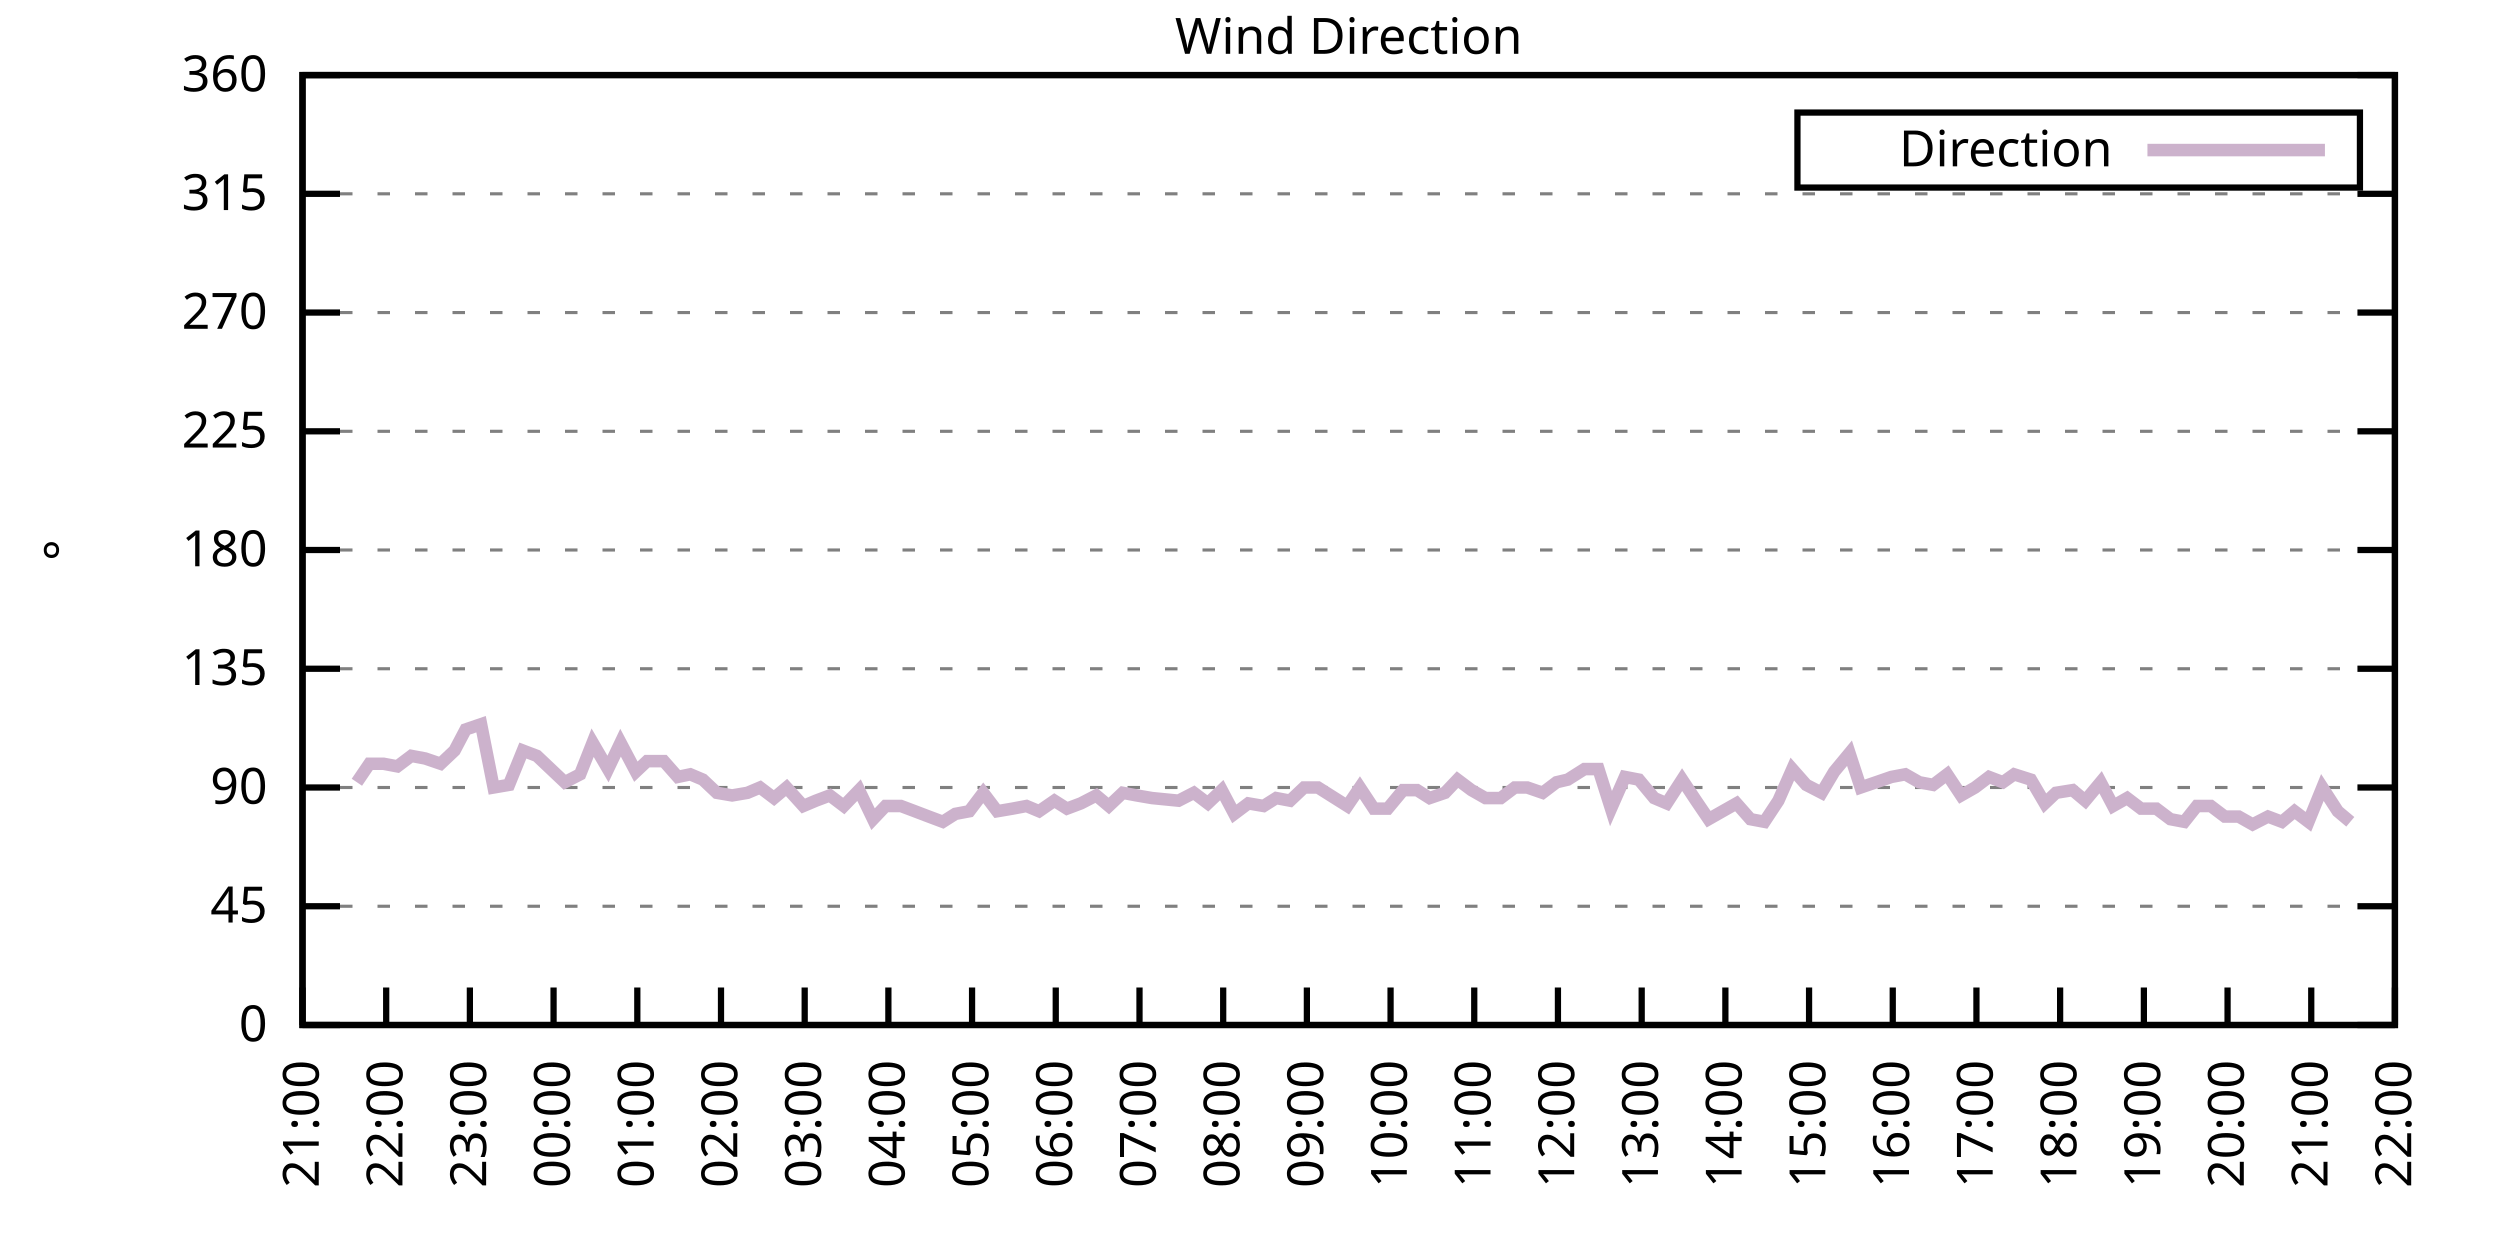
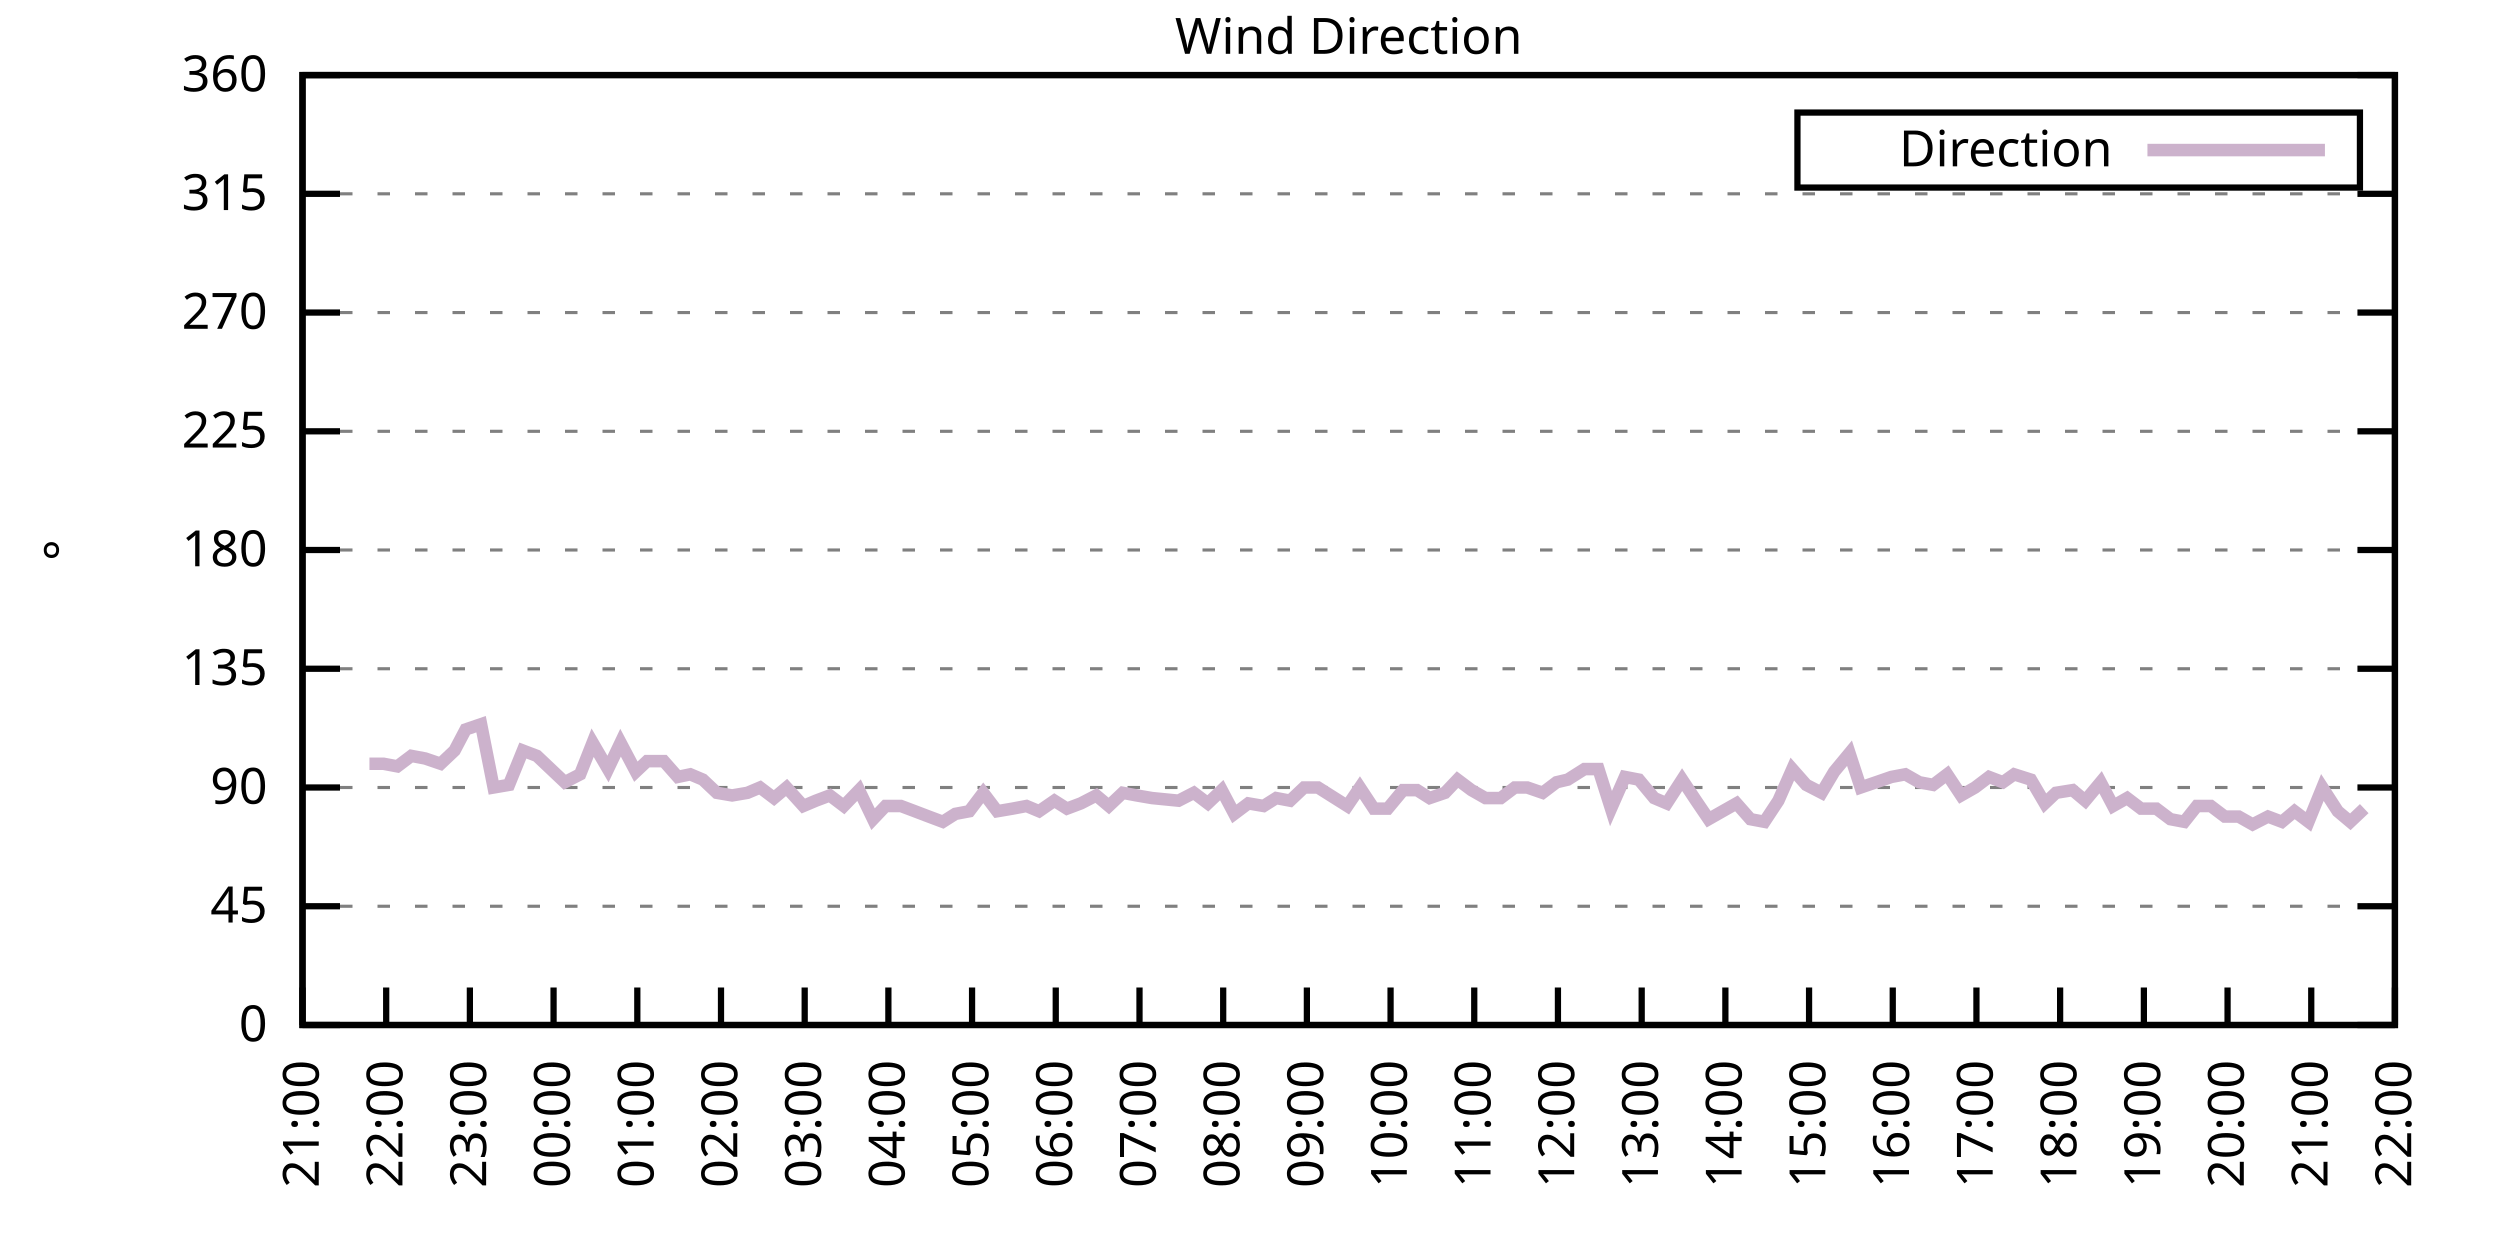
<svg xmlns="http://www.w3.org/2000/svg" xmlns:xlink="http://www.w3.org/1999/xlink" width="400" height="200" viewBox="0 0 400 200">
  <g id="gnuplot_canvas">
    <rect x="0" y="0" width="400" height="200" fill="none" />
    <defs>
      <circle id="gpDot" r="0.5" stroke-width="0.5" stroke="currentColor" />
      <path id="gpPt0" stroke-width="0.333" stroke="currentColor" d="M-1,0 h2 M0,-1 v2" />
      <path id="gpPt1" stroke-width="0.333" stroke="currentColor" d="M-1,-1 L1,1 M1,-1 L-1,1" />
      <path id="gpPt2" stroke-width="0.333" stroke="currentColor" d="M-1,0 L1,0 M0,-1 L0,1 M-1,-1 L1,1 M-1,1 L1,-1" />
      <rect id="gpPt3" stroke-width="0.333" stroke="currentColor" x="-1" y="-1" width="2" height="2" />
      <rect id="gpPt4" stroke-width="0.333" stroke="currentColor" fill="currentColor" x="-1" y="-1" width="2" height="2" />
      <circle id="gpPt5" stroke-width="0.333" stroke="currentColor" cx="0" cy="0" r="1" />
      <use xlink:href="#gpPt5" id="gpPt6" fill="currentColor" stroke="none" />
      <path id="gpPt7" stroke-width="0.333" stroke="currentColor" d="M0,-1.33 L-1.33,0.67 L1.33,0.67 z" />
      <use xlink:href="#gpPt7" id="gpPt8" fill="currentColor" stroke="none" />
      <use xlink:href="#gpPt7" id="gpPt9" stroke="currentColor" transform="rotate(180)" />
      <use xlink:href="#gpPt9" id="gpPt10" fill="currentColor" stroke="none" />
      <use xlink:href="#gpPt3" id="gpPt11" stroke="currentColor" transform="rotate(45)" />
      <use xlink:href="#gpPt11" id="gpPt12" fill="currentColor" stroke="none" />
      <path id="gpPt13" stroke-width="0.333" stroke="currentColor" d="M0,1.330 L1.265,0.411 L0.782,-1.067 L-0.782,-1.076 L-1.265,0.411 z" />
      <use xlink:href="#gpPt13" id="gpPt14" fill="currentColor" stroke="none" />
      <filter id="textbox" filterUnits="objectBoundingBox" x="0" y="0" height="1" width="1">
        <feFlood flood-color="white" flood-opacity="1" result="bgnd" />
        <feComposite in="SourceGraphic" in2="bgnd" operator="atop" />
      </filter>
      <filter id="greybox" filterUnits="objectBoundingBox" x="0" y="0" height="1" width="1">
        <feFlood flood-color="lightgrey" flood-opacity="1" result="grey" />
        <feComposite in="SourceGraphic" in2="grey" operator="atop" />
      </filter>
    </defs>
    <g fill="none" color="white" stroke="currentColor" stroke-width="1.00" stroke-linecap="butt" stroke-linejoin="miter">
</g>
    <g fill="none" color="black" stroke="currentColor" stroke-width="1.00" stroke-linecap="butt" stroke-linejoin="miter">
      <g stroke="none" shape-rendering="crispEdges">
        <polygon fill="rgb(255, 255, 255)" points="48.40,164.00 383.18,164.00 383.18,12.02 48.40,12.02 " />
      </g>
    </g>
    <g fill="none" color="black" stroke="currentColor" stroke-width="1.00" stroke-linecap="butt" stroke-linejoin="miter">
</g>
    <g fill="none" color="black" stroke="black" stroke-width="0.50" stroke-linecap="butt" stroke-linejoin="miter">
</g>
    <g fill="none" color="gray" stroke="currentColor" stroke-width="0.50" stroke-linecap="butt" stroke-linejoin="miter">
      <path stroke="gray" stroke-dasharray="2,4" class="gridline" d="M48.40,164.00 L383.19,164.00  " />
    </g>
    <g fill="none" color="gray" stroke="gray" stroke-width="1.00" stroke-linecap="butt" stroke-linejoin="miter">
</g>
    <g fill="none" color="black" stroke="currentColor" stroke-width="1.00" stroke-linecap="butt" stroke-linejoin="miter">
      <path stroke="black" d="M48.40,164.00 L54.40,164.00 M383.19,164.00 L377.19,164.00  " />
      <g transform="translate(42.80,166.60)" stroke="none" fill="black" font-family="Sans" font-size="8.00" text-anchor="end">
        <text>
          <tspan font-family="Sans"> 0</tspan>
        </text>
      </g>
    </g>
    <g fill="none" color="black" stroke="currentColor" stroke-width="1.00" stroke-linecap="butt" stroke-linejoin="miter">
</g>
    <g fill="none" color="black" stroke="black" stroke-width="0.50" stroke-linecap="butt" stroke-linejoin="miter">
</g>
    <g fill="none" color="gray" stroke="currentColor" stroke-width="0.50" stroke-linecap="butt" stroke-linejoin="miter">
      <path stroke="gray" stroke-dasharray="2,4" class="gridline" d="M48.40,145.00 L383.19,145.00  " />
    </g>
    <g fill="none" color="gray" stroke="gray" stroke-width="1.00" stroke-linecap="butt" stroke-linejoin="miter">
</g>
    <g fill="none" color="black" stroke="currentColor" stroke-width="1.00" stroke-linecap="butt" stroke-linejoin="miter">
      <path stroke="black" d="M48.40,145.00 L54.40,145.00 M383.19,145.00 L377.19,145.00  " />
      <g transform="translate(42.80,147.60)" stroke="none" fill="black" font-family="Sans" font-size="8.00" text-anchor="end">
        <text>
          <tspan font-family="Sans"> 45</tspan>
        </text>
      </g>
    </g>
    <g fill="none" color="black" stroke="currentColor" stroke-width="1.00" stroke-linecap="butt" stroke-linejoin="miter">
</g>
    <g fill="none" color="black" stroke="black" stroke-width="0.50" stroke-linecap="butt" stroke-linejoin="miter">
</g>
    <g fill="none" color="gray" stroke="currentColor" stroke-width="0.50" stroke-linecap="butt" stroke-linejoin="miter">
      <path stroke="gray" stroke-dasharray="2,4" class="gridline" d="M48.40,126.00 L383.19,126.00  " />
    </g>
    <g fill="none" color="gray" stroke="gray" stroke-width="1.00" stroke-linecap="butt" stroke-linejoin="miter">
</g>
    <g fill="none" color="black" stroke="currentColor" stroke-width="1.00" stroke-linecap="butt" stroke-linejoin="miter">
      <path stroke="black" d="M48.40,126.00 L54.40,126.00 M383.19,126.00 L377.19,126.00  " />
      <g transform="translate(42.80,128.60)" stroke="none" fill="black" font-family="Sans" font-size="8.00" text-anchor="end">
        <text>
          <tspan font-family="Sans"> 90</tspan>
        </text>
      </g>
    </g>
    <g fill="none" color="black" stroke="currentColor" stroke-width="1.00" stroke-linecap="butt" stroke-linejoin="miter">
</g>
    <g fill="none" color="black" stroke="black" stroke-width="0.50" stroke-linecap="butt" stroke-linejoin="miter">
</g>
    <g fill="none" color="gray" stroke="currentColor" stroke-width="0.50" stroke-linecap="butt" stroke-linejoin="miter">
      <path stroke="gray" stroke-dasharray="2,4" class="gridline" d="M48.40,107.00 L383.19,107.00  " />
    </g>
    <g fill="none" color="gray" stroke="gray" stroke-width="1.00" stroke-linecap="butt" stroke-linejoin="miter">
</g>
    <g fill="none" color="black" stroke="currentColor" stroke-width="1.00" stroke-linecap="butt" stroke-linejoin="miter">
      <path stroke="black" d="M48.40,107.00 L54.40,107.00 M383.19,107.00 L377.19,107.00  " />
      <g transform="translate(42.80,109.60)" stroke="none" fill="black" font-family="Sans" font-size="8.00" text-anchor="end">
        <text>
          <tspan font-family="Sans"> 135</tspan>
        </text>
      </g>
    </g>
    <g fill="none" color="black" stroke="currentColor" stroke-width="1.00" stroke-linecap="butt" stroke-linejoin="miter">
</g>
    <g fill="none" color="black" stroke="black" stroke-width="0.50" stroke-linecap="butt" stroke-linejoin="miter">
</g>
    <g fill="none" color="gray" stroke="currentColor" stroke-width="0.50" stroke-linecap="butt" stroke-linejoin="miter">
      <path stroke="gray" stroke-dasharray="2,4" class="gridline" d="M48.40,88.00 L383.19,88.00  " />
    </g>
    <g fill="none" color="gray" stroke="gray" stroke-width="1.00" stroke-linecap="butt" stroke-linejoin="miter">
</g>
    <g fill="none" color="black" stroke="currentColor" stroke-width="1.00" stroke-linecap="butt" stroke-linejoin="miter">
      <path stroke="black" d="M48.40,88.00 L54.40,88.00 M383.19,88.00 L377.19,88.00  " />
      <g transform="translate(42.80,90.60)" stroke="none" fill="black" font-family="Sans" font-size="8.00" text-anchor="end">
        <text>
          <tspan font-family="Sans"> 180</tspan>
        </text>
      </g>
    </g>
    <g fill="none" color="black" stroke="currentColor" stroke-width="1.00" stroke-linecap="butt" stroke-linejoin="miter">
</g>
    <g fill="none" color="black" stroke="black" stroke-width="0.50" stroke-linecap="butt" stroke-linejoin="miter">
</g>
    <g fill="none" color="gray" stroke="currentColor" stroke-width="0.50" stroke-linecap="butt" stroke-linejoin="miter">
      <path stroke="gray" stroke-dasharray="2,4" class="gridline" d="M48.40,69.01 L383.19,69.01  " />
    </g>
    <g fill="none" color="gray" stroke="gray" stroke-width="1.00" stroke-linecap="butt" stroke-linejoin="miter">
</g>
    <g fill="none" color="black" stroke="currentColor" stroke-width="1.00" stroke-linecap="butt" stroke-linejoin="miter">
      <path stroke="black" d="M48.40,69.01 L54.40,69.01 M383.19,69.01 L377.19,69.01  " />
      <g transform="translate(42.80,71.61)" stroke="none" fill="black" font-family="Sans" font-size="8.00" text-anchor="end">
        <text>
          <tspan font-family="Sans"> 225</tspan>
        </text>
      </g>
    </g>
    <g fill="none" color="black" stroke="currentColor" stroke-width="1.00" stroke-linecap="butt" stroke-linejoin="miter">
</g>
    <g fill="none" color="black" stroke="black" stroke-width="0.50" stroke-linecap="butt" stroke-linejoin="miter">
</g>
    <g fill="none" color="gray" stroke="currentColor" stroke-width="0.50" stroke-linecap="butt" stroke-linejoin="miter">
      <path stroke="gray" stroke-dasharray="2,4" class="gridline" d="M48.40,50.01 L383.19,50.01  " />
    </g>
    <g fill="none" color="gray" stroke="gray" stroke-width="1.00" stroke-linecap="butt" stroke-linejoin="miter">
</g>
    <g fill="none" color="black" stroke="currentColor" stroke-width="1.00" stroke-linecap="butt" stroke-linejoin="miter">
      <path stroke="black" d="M48.40,50.01 L54.40,50.01 M383.19,50.01 L377.19,50.01  " />
      <g transform="translate(42.80,52.61)" stroke="none" fill="black" font-family="Sans" font-size="8.00" text-anchor="end">
        <text>
          <tspan font-family="Sans"> 270</tspan>
        </text>
      </g>
    </g>
    <g fill="none" color="black" stroke="currentColor" stroke-width="1.00" stroke-linecap="butt" stroke-linejoin="miter">
</g>
    <g fill="none" color="black" stroke="black" stroke-width="0.50" stroke-linecap="butt" stroke-linejoin="miter">
</g>
    <g fill="none" color="gray" stroke="currentColor" stroke-width="0.50" stroke-linecap="butt" stroke-linejoin="miter">
      <path stroke="gray" stroke-dasharray="2,4" class="gridline" d="M48.40,31.01 L383.19,31.01  " />
    </g>
    <g fill="none" color="gray" stroke="gray" stroke-width="1.00" stroke-linecap="butt" stroke-linejoin="miter">
</g>
    <g fill="none" color="black" stroke="currentColor" stroke-width="1.00" stroke-linecap="butt" stroke-linejoin="miter">
      <path stroke="black" d="M48.40,31.01 L54.40,31.01 M383.19,31.01 L377.19,31.01  " />
      <g transform="translate(42.80,33.61)" stroke="none" fill="black" font-family="Sans" font-size="8.00" text-anchor="end">
        <text>
          <tspan font-family="Sans"> 315</tspan>
        </text>
      </g>
    </g>
    <g fill="none" color="black" stroke="currentColor" stroke-width="1.00" stroke-linecap="butt" stroke-linejoin="miter">
</g>
    <g fill="none" color="black" stroke="black" stroke-width="0.50" stroke-linecap="butt" stroke-linejoin="miter">
</g>
    <g fill="none" color="gray" stroke="currentColor" stroke-width="0.50" stroke-linecap="butt" stroke-linejoin="miter">
      <path stroke="gray" stroke-dasharray="2,4" class="gridline" d="M48.40,12.01 L383.19,12.01  " />
    </g>
    <g fill="none" color="gray" stroke="gray" stroke-width="1.00" stroke-linecap="butt" stroke-linejoin="miter">
</g>
    <g fill="none" color="black" stroke="currentColor" stroke-width="1.00" stroke-linecap="butt" stroke-linejoin="miter">
      <path stroke="black" d="M48.40,12.01 L54.40,12.01 M383.19,12.01 L377.19,12.01  " />
      <g transform="translate(42.80,14.61)" stroke="none" fill="black" font-family="Sans" font-size="8.00" text-anchor="end">
        <text>
          <tspan font-family="Sans"> 360</tspan>
        </text>
      </g>
    </g>
    <g fill="none" color="black" stroke="currentColor" stroke-width="1.00" stroke-linecap="butt" stroke-linejoin="miter">
      <path stroke="black" d="M48.40,164.00 L48.40,158.00  " />
      <g transform="translate(51.00,169.60) rotate(270.00)" stroke="none" fill="black" font-family="Sans" font-size="8.00" text-anchor="end">
        <text>
          <tspan font-family="Sans">21:00</tspan>
        </text>
      </g>
    </g>
    <g fill="none" color="black" stroke="currentColor" stroke-width="1.00" stroke-linecap="butt" stroke-linejoin="miter">
      <path stroke="black" d="M61.79,164.00 L61.79,158.00  " />
      <g transform="translate(64.39,169.60) rotate(270.00)" stroke="none" fill="black" font-family="Sans" font-size="8.00" text-anchor="end">
        <text>
          <tspan font-family="Sans">22:00</tspan>
        </text>
      </g>
    </g>
    <g fill="none" color="black" stroke="currentColor" stroke-width="1.00" stroke-linecap="butt" stroke-linejoin="miter">
      <path stroke="black" d="M75.18,164.00 L75.18,158.00  " />
      <g transform="translate(77.78,169.60) rotate(270.00)" stroke="none" fill="black" font-family="Sans" font-size="8.00" text-anchor="end">
        <text>
          <tspan font-family="Sans">23:00</tspan>
        </text>
      </g>
    </g>
    <g fill="none" color="black" stroke="currentColor" stroke-width="1.00" stroke-linecap="butt" stroke-linejoin="miter">
      <path stroke="black" d="M88.57,164.00 L88.57,158.00  " />
      <g transform="translate(91.17,169.60) rotate(270.00)" stroke="none" fill="black" font-family="Sans" font-size="8.00" text-anchor="end">
        <text>
          <tspan font-family="Sans">00:00</tspan>
        </text>
      </g>
    </g>
    <g fill="none" color="black" stroke="currentColor" stroke-width="1.00" stroke-linecap="butt" stroke-linejoin="miter">
      <path stroke="black" d="M101.97,164.00 L101.97,158.00  " />
      <g transform="translate(104.57,169.60) rotate(270.00)" stroke="none" fill="black" font-family="Sans" font-size="8.00" text-anchor="end">
        <text>
          <tspan font-family="Sans">01:00</tspan>
        </text>
      </g>
    </g>
    <g fill="none" color="black" stroke="currentColor" stroke-width="1.00" stroke-linecap="butt" stroke-linejoin="miter">
      <path stroke="black" d="M115.36,164.00 L115.36,158.00  " />
      <g transform="translate(117.96,169.60) rotate(270.00)" stroke="none" fill="black" font-family="Sans" font-size="8.00" text-anchor="end">
        <text>
          <tspan font-family="Sans">02:00</tspan>
        </text>
      </g>
    </g>
    <g fill="none" color="black" stroke="currentColor" stroke-width="1.00" stroke-linecap="butt" stroke-linejoin="miter">
      <path stroke="black" d="M128.75,164.00 L128.75,158.00  " />
      <g transform="translate(131.35,169.60) rotate(270.00)" stroke="none" fill="black" font-family="Sans" font-size="8.00" text-anchor="end">
        <text>
          <tspan font-family="Sans">03:00</tspan>
        </text>
      </g>
    </g>
    <g fill="none" color="black" stroke="currentColor" stroke-width="1.00" stroke-linecap="butt" stroke-linejoin="miter">
      <path stroke="black" d="M142.14,164.00 L142.14,158.00  " />
      <g transform="translate(144.74,169.60) rotate(270.00)" stroke="none" fill="black" font-family="Sans" font-size="8.00" text-anchor="end">
        <text>
          <tspan font-family="Sans">04:00</tspan>
        </text>
      </g>
    </g>
    <g fill="none" color="black" stroke="currentColor" stroke-width="1.00" stroke-linecap="butt" stroke-linejoin="miter">
      <path stroke="black" d="M155.53,164.00 L155.53,158.00  " />
      <g transform="translate(158.13,169.60) rotate(270.00)" stroke="none" fill="black" font-family="Sans" font-size="8.00" text-anchor="end">
        <text>
          <tspan font-family="Sans">05:00</tspan>
        </text>
      </g>
    </g>
    <g fill="none" color="black" stroke="currentColor" stroke-width="1.00" stroke-linecap="butt" stroke-linejoin="miter">
      <path stroke="black" d="M168.92,164.00 L168.92,158.00  " />
      <g transform="translate(171.52,169.60) rotate(270.00)" stroke="none" fill="black" font-family="Sans" font-size="8.00" text-anchor="end">
        <text>
          <tspan font-family="Sans">06:00</tspan>
        </text>
      </g>
    </g>
    <g fill="none" color="black" stroke="currentColor" stroke-width="1.00" stroke-linecap="butt" stroke-linejoin="miter">
      <path stroke="black" d="M182.32,164.00 L182.32,158.00  " />
      <g transform="translate(184.92,169.60) rotate(270.00)" stroke="none" fill="black" font-family="Sans" font-size="8.00" text-anchor="end">
        <text>
          <tspan font-family="Sans">07:00</tspan>
        </text>
      </g>
    </g>
    <g fill="none" color="black" stroke="currentColor" stroke-width="1.00" stroke-linecap="butt" stroke-linejoin="miter">
      <path stroke="black" d="M195.71,164.00 L195.71,158.00  " />
      <g transform="translate(198.31,169.60) rotate(270.00)" stroke="none" fill="black" font-family="Sans" font-size="8.00" text-anchor="end">
        <text>
          <tspan font-family="Sans">08:00</tspan>
        </text>
      </g>
    </g>
    <g fill="none" color="black" stroke="currentColor" stroke-width="1.00" stroke-linecap="butt" stroke-linejoin="miter">
      <path stroke="black" d="M209.10,164.00 L209.10,158.00  " />
      <g transform="translate(211.70,169.60) rotate(270.00)" stroke="none" fill="black" font-family="Sans" font-size="8.00" text-anchor="end">
        <text>
          <tspan font-family="Sans">09:00</tspan>
        </text>
      </g>
    </g>
    <g fill="none" color="black" stroke="currentColor" stroke-width="1.00" stroke-linecap="butt" stroke-linejoin="miter">
      <path stroke="black" d="M222.49,164.00 L222.49,158.00  " />
      <g transform="translate(225.09,169.60) rotate(270.00)" stroke="none" fill="black" font-family="Sans" font-size="8.00" text-anchor="end">
        <text>
          <tspan font-family="Sans">10:00</tspan>
        </text>
      </g>
    </g>
    <g fill="none" color="black" stroke="currentColor" stroke-width="1.00" stroke-linecap="butt" stroke-linejoin="miter">
      <path stroke="black" d="M235.88,164.00 L235.88,158.00  " />
      <g transform="translate(238.48,169.60) rotate(270.00)" stroke="none" fill="black" font-family="Sans" font-size="8.00" text-anchor="end">
        <text>
          <tspan font-family="Sans">11:00</tspan>
        </text>
      </g>
    </g>
    <g fill="none" color="black" stroke="currentColor" stroke-width="1.00" stroke-linecap="butt" stroke-linejoin="miter">
      <path stroke="black" d="M249.27,164.00 L249.27,158.00  " />
      <g transform="translate(251.87,169.60) rotate(270.00)" stroke="none" fill="black" font-family="Sans" font-size="8.00" text-anchor="end">
        <text>
          <tspan font-family="Sans">12:00</tspan>
        </text>
      </g>
    </g>
    <g fill="none" color="black" stroke="currentColor" stroke-width="1.00" stroke-linecap="butt" stroke-linejoin="miter">
      <path stroke="black" d="M262.67,164.00 L262.67,158.00  " />
      <g transform="translate(265.27,169.60) rotate(270.00)" stroke="none" fill="black" font-family="Sans" font-size="8.00" text-anchor="end">
        <text>
          <tspan font-family="Sans">13:00</tspan>
        </text>
      </g>
    </g>
    <g fill="none" color="black" stroke="currentColor" stroke-width="1.00" stroke-linecap="butt" stroke-linejoin="miter">
      <path stroke="black" d="M276.06,164.00 L276.06,158.00  " />
      <g transform="translate(278.66,169.60) rotate(270.00)" stroke="none" fill="black" font-family="Sans" font-size="8.00" text-anchor="end">
        <text>
          <tspan font-family="Sans">14:00</tspan>
        </text>
      </g>
    </g>
    <g fill="none" color="black" stroke="currentColor" stroke-width="1.00" stroke-linecap="butt" stroke-linejoin="miter">
      <path stroke="black" d="M289.45,164.00 L289.45,158.00  " />
      <g transform="translate(292.05,169.60) rotate(270.00)" stroke="none" fill="black" font-family="Sans" font-size="8.00" text-anchor="end">
        <text>
          <tspan font-family="Sans">15:00</tspan>
        </text>
      </g>
    </g>
    <g fill="none" color="black" stroke="currentColor" stroke-width="1.00" stroke-linecap="butt" stroke-linejoin="miter">
      <path stroke="black" d="M302.84,164.00 L302.84,158.00  " />
      <g transform="translate(305.44,169.60) rotate(270.00)" stroke="none" fill="black" font-family="Sans" font-size="8.00" text-anchor="end">
        <text>
          <tspan font-family="Sans">16:00</tspan>
        </text>
      </g>
    </g>
    <g fill="none" color="black" stroke="currentColor" stroke-width="1.00" stroke-linecap="butt" stroke-linejoin="miter">
      <path stroke="black" d="M316.23,164.00 L316.23,158.00  " />
      <g transform="translate(318.83,169.60) rotate(270.00)" stroke="none" fill="black" font-family="Sans" font-size="8.00" text-anchor="end">
        <text>
          <tspan font-family="Sans">17:00</tspan>
        </text>
      </g>
    </g>
    <g fill="none" color="black" stroke="currentColor" stroke-width="1.00" stroke-linecap="butt" stroke-linejoin="miter">
      <path stroke="black" d="M329.62,164.00 L329.62,158.00  " />
      <g transform="translate(332.22,169.60) rotate(270.00)" stroke="none" fill="black" font-family="Sans" font-size="8.00" text-anchor="end">
        <text>
          <tspan font-family="Sans">18:00</tspan>
        </text>
      </g>
    </g>
    <g fill="none" color="black" stroke="currentColor" stroke-width="1.00" stroke-linecap="butt" stroke-linejoin="miter">
      <path stroke="black" d="M343.02,164.00 L343.02,158.00  " />
      <g transform="translate(345.62,169.60) rotate(270.00)" stroke="none" fill="black" font-family="Sans" font-size="8.00" text-anchor="end">
        <text>
          <tspan font-family="Sans">19:00</tspan>
        </text>
      </g>
    </g>
    <g fill="none" color="black" stroke="currentColor" stroke-width="1.00" stroke-linecap="butt" stroke-linejoin="miter">
      <path stroke="black" d="M356.41,164.00 L356.41,158.00  " />
      <g transform="translate(359.01,169.60) rotate(270.00)" stroke="none" fill="black" font-family="Sans" font-size="8.00" text-anchor="end">
        <text>
          <tspan font-family="Sans">20:00</tspan>
        </text>
      </g>
    </g>
    <g fill="none" color="black" stroke="currentColor" stroke-width="1.00" stroke-linecap="butt" stroke-linejoin="miter">
      <path stroke="black" d="M369.80,164.00 L369.80,158.00  " />
      <g transform="translate(372.40,169.60) rotate(270.00)" stroke="none" fill="black" font-family="Sans" font-size="8.00" text-anchor="end">
        <text>
          <tspan font-family="Sans">21:00</tspan>
        </text>
      </g>
    </g>
    <g fill="none" color="black" stroke="currentColor" stroke-width="1.00" stroke-linecap="butt" stroke-linejoin="miter">
      <path stroke="black" d="M383.19,164.00 L383.19,158.00  " />
      <g transform="translate(385.79,169.60) rotate(270.00)" stroke="none" fill="black" font-family="Sans" font-size="8.00" text-anchor="end">
        <text>
          <tspan font-family="Sans">22:00</tspan>
        </text>
      </g>
    </g>
    <g fill="none" color="black" stroke="currentColor" stroke-width="1.00" stroke-linecap="butt" stroke-linejoin="miter">
</g>
    <g fill="none" color="black" stroke="currentColor" stroke-width="1.00" stroke-linecap="butt" stroke-linejoin="miter">
      <path stroke="black" d="M48.40,12.01 L48.40,164.00 L383.19,164.00 L383.19,12.01 L48.40,12.01 Z  " />
    </g>
    <g fill="none" color="black" stroke="currentColor" stroke-width="1.00" stroke-linecap="butt" stroke-linejoin="miter">
</g>
    <g fill="none" color="black" stroke="currentColor" stroke-width="1.00" stroke-linecap="butt" stroke-linejoin="miter">
      <path stroke="black" d="M287.59,30.01 L287.59,18.01 L377.59,18.01 L377.59,30.01 L287.59,30.01 Z  " />
    </g>
    <g id="Wind_direction_plot_1">
      <g fill="none" color="white" stroke="black" stroke-width="2.00" stroke-linecap="butt" stroke-linejoin="miter">
</g>
      <g fill="none" color="black" stroke="currentColor" stroke-width="2.00" stroke-linecap="butt" stroke-linejoin="miter">
        <g transform="translate(337.99,26.61)" stroke="none" fill="black" font-family="Sans" font-size="8.00" text-anchor="end">
          <text>
            <tspan font-family="Sans">Direction</tspan>
          </text>
        </g>
      </g>
      <g fill="none" color="black" stroke="currentColor" stroke-width="2.00" stroke-linecap="butt" stroke-linejoin="miter">
-         <path stroke="rgb(204, 178, 204)" d="M343.59,24.01 L371.99,24.01 M57.10,125.16 L59.11,122.20 L61.35,122.20 L63.58,122.62 L65.81,120.94 L68.04,121.36   L70.50,122.20 L72.73,120.09 L74.51,116.71 L76.97,115.87 L78.98,126.00 L81.43,125.58 L83.66,120.09 L85.90,120.94   L88.13,123.05 L90.36,125.16 L92.82,123.89 L94.82,118.83 L97.28,123.05 L99.29,118.83 L101.74,123.47 L103.53,121.78   L106.21,121.78 L108.44,124.31 L110.45,123.89 L112.46,124.74 L114.69,126.85 L117.14,127.27 L119.60,126.85 L121.61,126.00   L123.84,127.69 L125.85,126.00 L128.53,128.96 L130.54,128.11 L132.77,127.27 L135.00,128.96 L137.45,126.42 L139.69,131.07   L141.69,128.96 L144.15,128.96 L146.38,129.80 L148.61,130.65 L150.85,131.49 L152.85,130.22 L155.09,129.80 L157.32,126.85   L159.55,129.80 L162.01,129.38 L164.24,128.96 L166.25,129.80 L168.70,128.11 L170.71,129.38 L172.94,128.54 L175.40,127.27   L177.41,128.96 L179.64,126.85 L181.87,127.27 L184.32,127.69 L188.57,128.11 L191.02,126.85 L193.25,128.54 L195.48,126.42   L197.49,130.22 L199.73,128.54 L202.18,128.96 L204.19,127.69 L206.42,128.11 L208.65,126.00 L210.88,126.00 L212.89,127.27   L215.57,128.96 L217.58,126.00 L219.81,129.38 L222.04,129.38 L224.50,126.42 L226.73,126.42 L228.74,127.69 L231.20,126.85   L233.20,124.74 L235.44,126.42 L237.67,127.69 L240.12,127.69 L242.36,126.00 L244.36,126.00 L246.82,126.85 L249.05,125.16   L250.84,124.74 L253.51,123.05 L255.75,123.05 L257.76,129.38 L259.99,124.31 L262.22,124.74 L264.67,127.69 L266.68,128.54   L269.14,124.74 L271.37,128.11 L273.38,131.07 L275.61,129.80 L277.84,128.54 L280.07,131.07 L282.31,131.49 L284.54,128.11   L286.77,123.05 L289.00,125.58 L291.46,126.85 L293.47,123.47 L295.92,120.51 L297.71,126.00 L300.16,125.16 L302.62,124.31   L304.85,123.89 L307.08,125.16 L309.31,125.58 L311.54,123.89 L313.78,127.27 L316.01,126.00 L318.24,124.31 L320.47,125.16   L322.26,123.89 L324.94,124.74 L327.17,128.54 L328.95,126.85 L331.63,126.42 L333.64,128.11 L336.10,125.16 L338.10,128.96   L340.34,127.69 L342.57,129.38 L345.02,129.38 L347.26,131.07 L349.49,131.49 L351.50,128.96 L353.73,128.96 L355.96,130.65   L358.19,130.65 L360.42,131.91 L362.88,130.65 L365.11,131.49 L367.12,129.80 L369.35,131.49 L371.58,126.00 L374.04,129.80   L376.05,131.49  " />
+         <path stroke="rgb(204, 178, 204)" d="M343.59,24.01 L371.99,24.01 M59.11,122.20 L61.35,122.20 L63.58,122.62 L65.81,120.94 L68.04,121.36 L70.50,122.20   L72.73,120.09 L74.51,116.71 L76.97,115.87 L78.98,126.00 L81.43,125.58 L83.66,120.09 L85.90,120.94 L88.13,123.05   L90.36,125.16 L92.82,123.89 L94.82,118.83 L97.28,123.05 L99.29,118.83 L101.74,123.47 L103.53,121.78 L106.21,121.78   L108.44,124.31 L110.45,123.89 L112.46,124.74 L114.69,126.85 L117.14,127.27 L119.60,126.85 L121.61,126.00 L123.84,127.69   L125.85,126.00 L128.53,128.96 L130.54,128.11 L132.77,127.27 L135.00,128.96 L137.45,126.42 L139.69,131.07 L141.69,128.96   L144.15,128.96 L146.38,129.80 L148.61,130.65 L150.85,131.49 L152.85,130.22 L155.09,129.80 L157.32,126.85 L159.55,129.80   L162.01,129.38 L164.24,128.96 L166.25,129.80 L168.70,128.11 L170.71,129.38 L172.94,128.54 L175.40,127.27 L177.41,128.96   L179.64,126.85 L181.87,127.27 L184.32,127.69 L188.57,128.11 L191.02,126.85 L193.25,128.54 L195.48,126.42 L197.49,130.22   L199.73,128.54 L202.18,128.96 L204.19,127.69 L206.42,128.11 L208.65,126.00 L210.88,126.00 L212.89,127.27 L215.57,128.96   L217.58,126.00 L219.81,129.38 L222.04,129.38 L224.50,126.42 L226.73,126.42 L228.74,127.69 L231.20,126.85 L233.20,124.74   L235.44,126.42 L237.67,127.69 L240.12,127.69 L242.36,126.00 L244.36,126.00 L246.82,126.85 L249.05,125.16 L250.84,124.74   L253.51,123.05 L255.75,123.05 L257.76,129.38 L259.99,124.31 L262.22,124.74 L264.67,127.69 L266.68,128.54 L269.14,124.74   L271.37,128.11 L273.38,131.07 L275.61,129.80 L277.84,128.54 L280.07,131.07 L282.31,131.49 L284.54,128.11 L286.77,123.05   L289.00,125.58 L291.46,126.85 L293.47,123.47 L295.92,120.51 L297.71,126.00 L300.16,125.16 L302.62,124.31 L304.85,123.89   L307.08,125.16 L309.31,125.58 L311.54,123.89 L313.78,127.27 L316.01,126.00 L318.24,124.31 L320.47,125.16 L322.26,123.89   L324.94,124.74 L327.17,128.54 L328.95,126.85 L331.63,126.42 L333.64,128.11 L336.10,125.16 L338.10,128.96 L340.34,127.69   L342.57,129.38 L345.02,129.38 L347.26,131.07 L349.49,131.49 L351.50,128.96 L353.73,128.96 L355.96,130.65 L358.19,130.65   L360.42,131.91 L362.88,130.65 L365.11,131.49 L367.12,129.80 L369.35,131.49 L371.58,126.00 L374.04,129.80 L376.05,131.49   L378.28,129.38  " />
      </g>
    </g>
    <g fill="none" color="black" stroke="currentColor" stroke-width="2.00" stroke-linecap="butt" stroke-linejoin="miter">
</g>
    <g fill="none" color="black" stroke="black" stroke-width="1.00" stroke-linecap="butt" stroke-linejoin="miter">
</g>
    <g fill="none" color="black" stroke="currentColor" stroke-width="1.00" stroke-linecap="butt" stroke-linejoin="miter">
      <path stroke="black" d="M48.40,12.01 L48.40,164.00 L383.19,164.00 L383.19,12.01 L48.40,12.01 Z  " />
      <g transform="translate(12.80,88.01) rotate(270.00)" stroke="none" fill="black" font-family="Sans" font-size="8.00" text-anchor="middle">
        <text>
          <tspan font-family="Sans">°</tspan>
        </text>
      </g>
    </g>
    <g fill="none" color="black" stroke="currentColor" stroke-width="1.00" stroke-linecap="butt" stroke-linejoin="miter">
</g>
    <g fill="none" color="black" stroke="currentColor" stroke-width="1.00" stroke-linecap="butt" stroke-linejoin="miter">
      <g transform="translate(215.79,8.61)" stroke="none" fill="black" font-family="Sans" font-size="8.00" text-anchor="middle">
        <text>
          <tspan font-family="Sans">Wind Direction</tspan>
        </text>
      </g>
    </g>
    <g fill="none" color="black" stroke="currentColor" stroke-width="1.00" stroke-linecap="butt" stroke-linejoin="miter">
</g>
  </g>
</svg>
